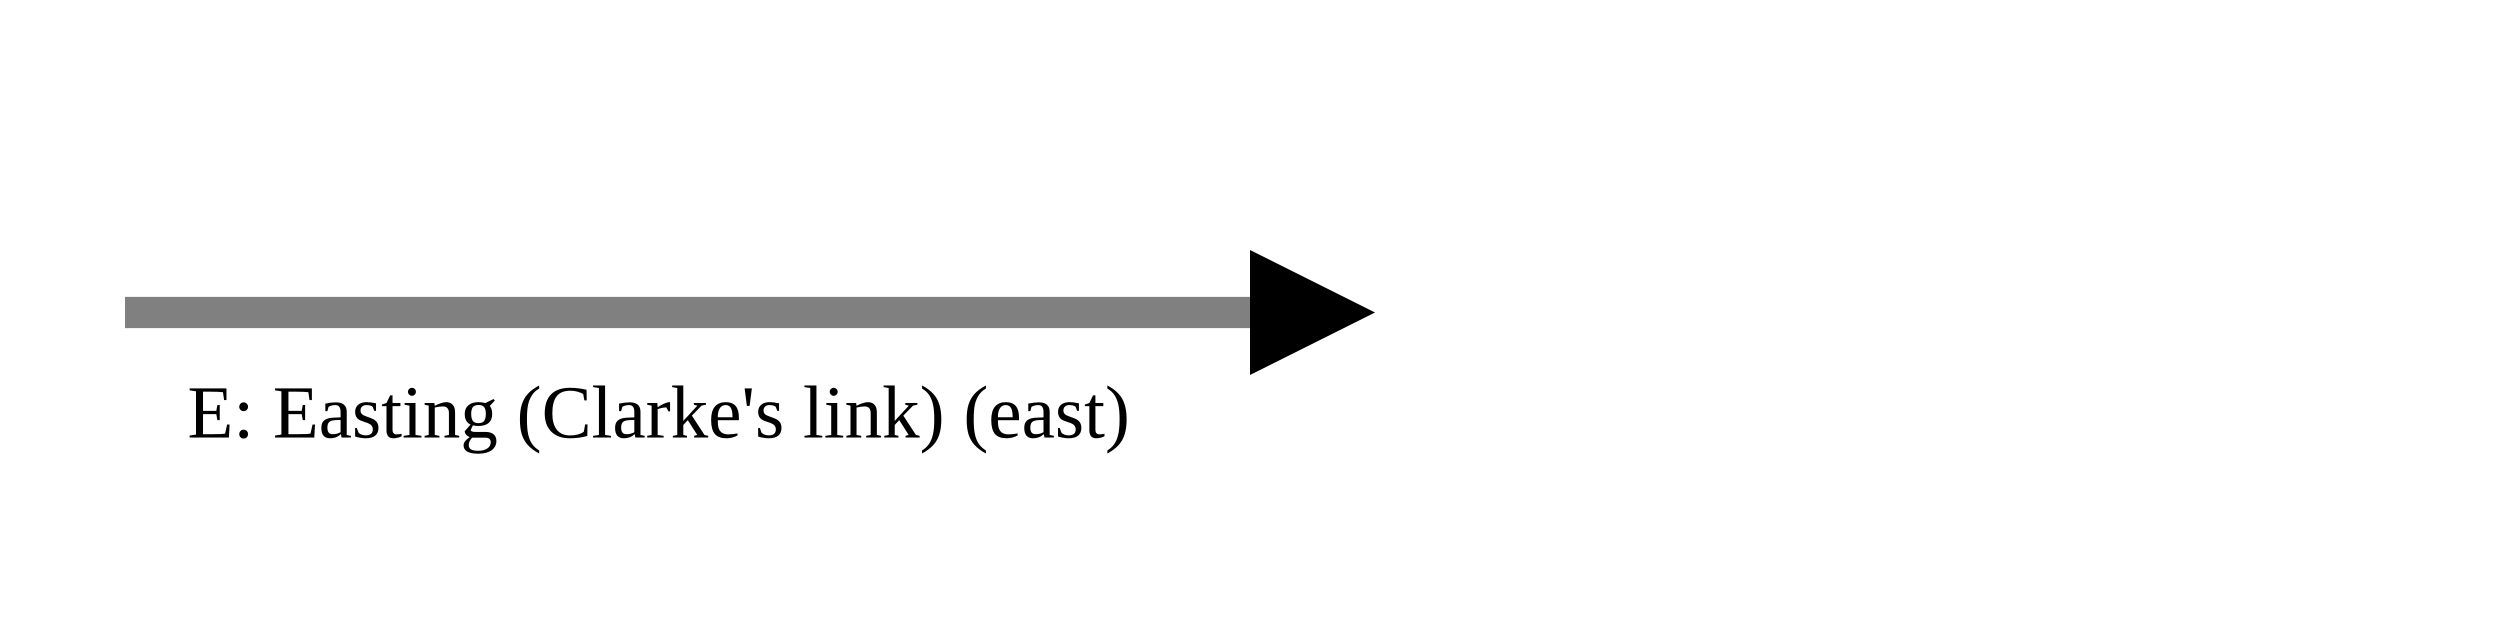
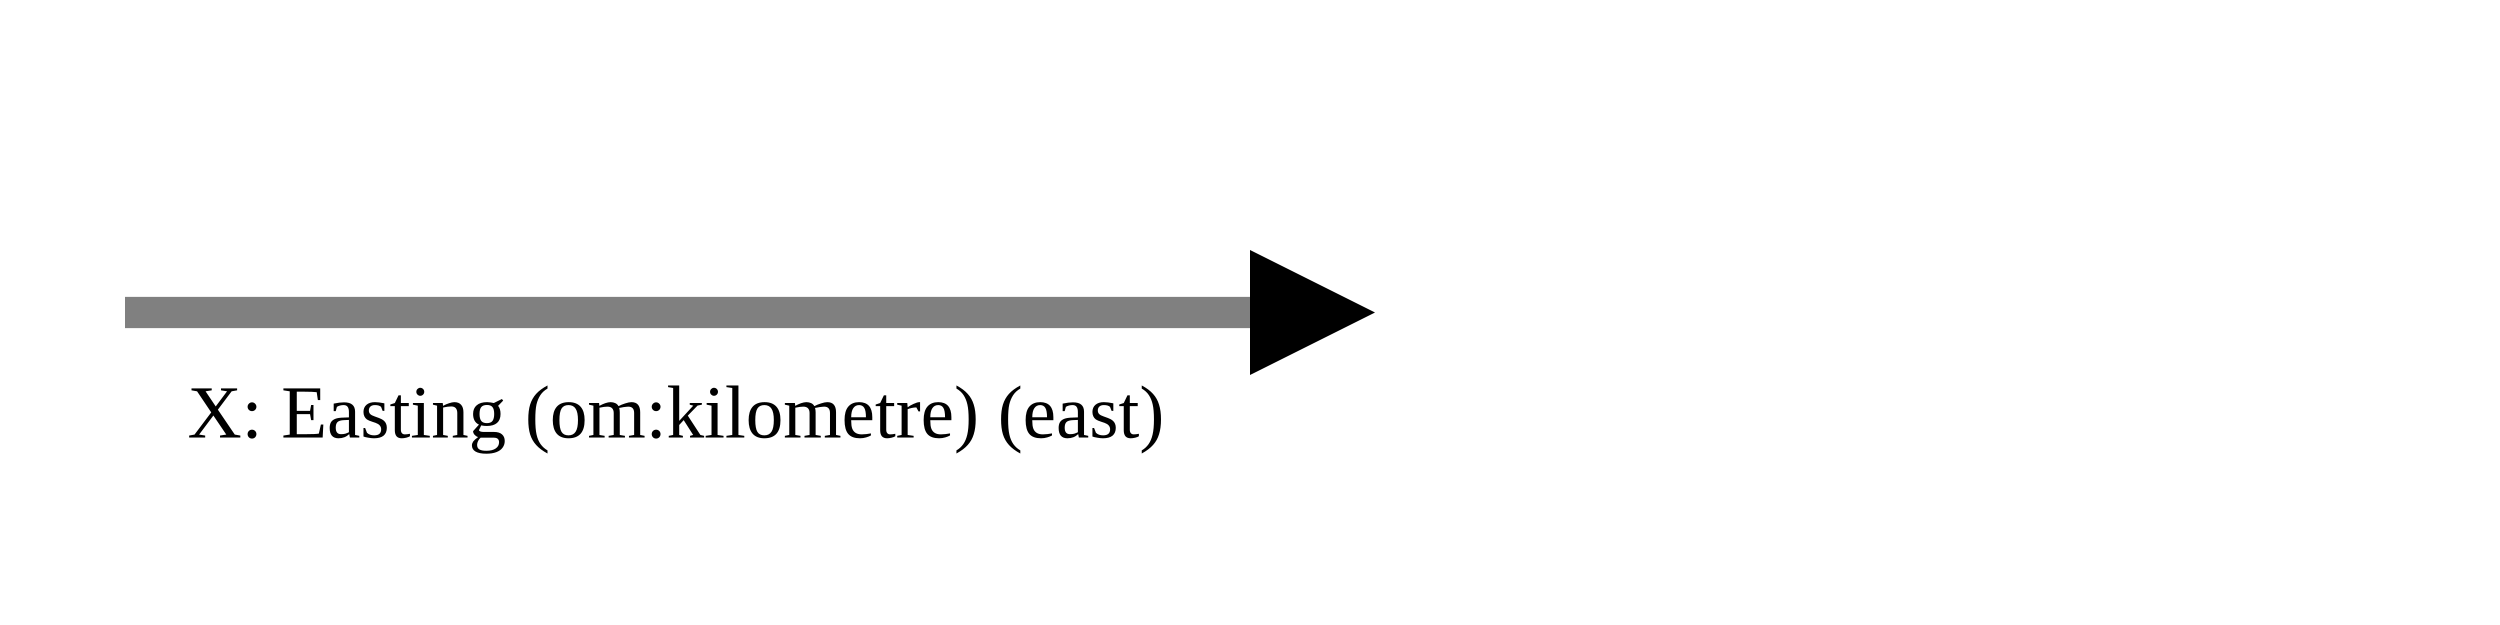
<svg xmlns="http://www.w3.org/2000/svg" version="1.1" width="400" height="100" viewbox="0 0 275 100">
  <defs>
    <marker id="arrowhead" markerWidth="10" markerHeight="7" refX="0" refY="2" orient="auto">
      <polygon points="0 0, 4 2, 0 4" />
    </marker>
  </defs>
  <line x1="20" y1="50" x2="200" y2="50" stroke="gray" stroke-width="5" marker-end="url(#arrowhead)" />
-   <text x="30" y="70" class="small">E: Easting (Clarke's link) (east)</text>
+   <text x="30" y="70" class="small">X: Easting (om:kilometre) (east)</text>
</svg>
